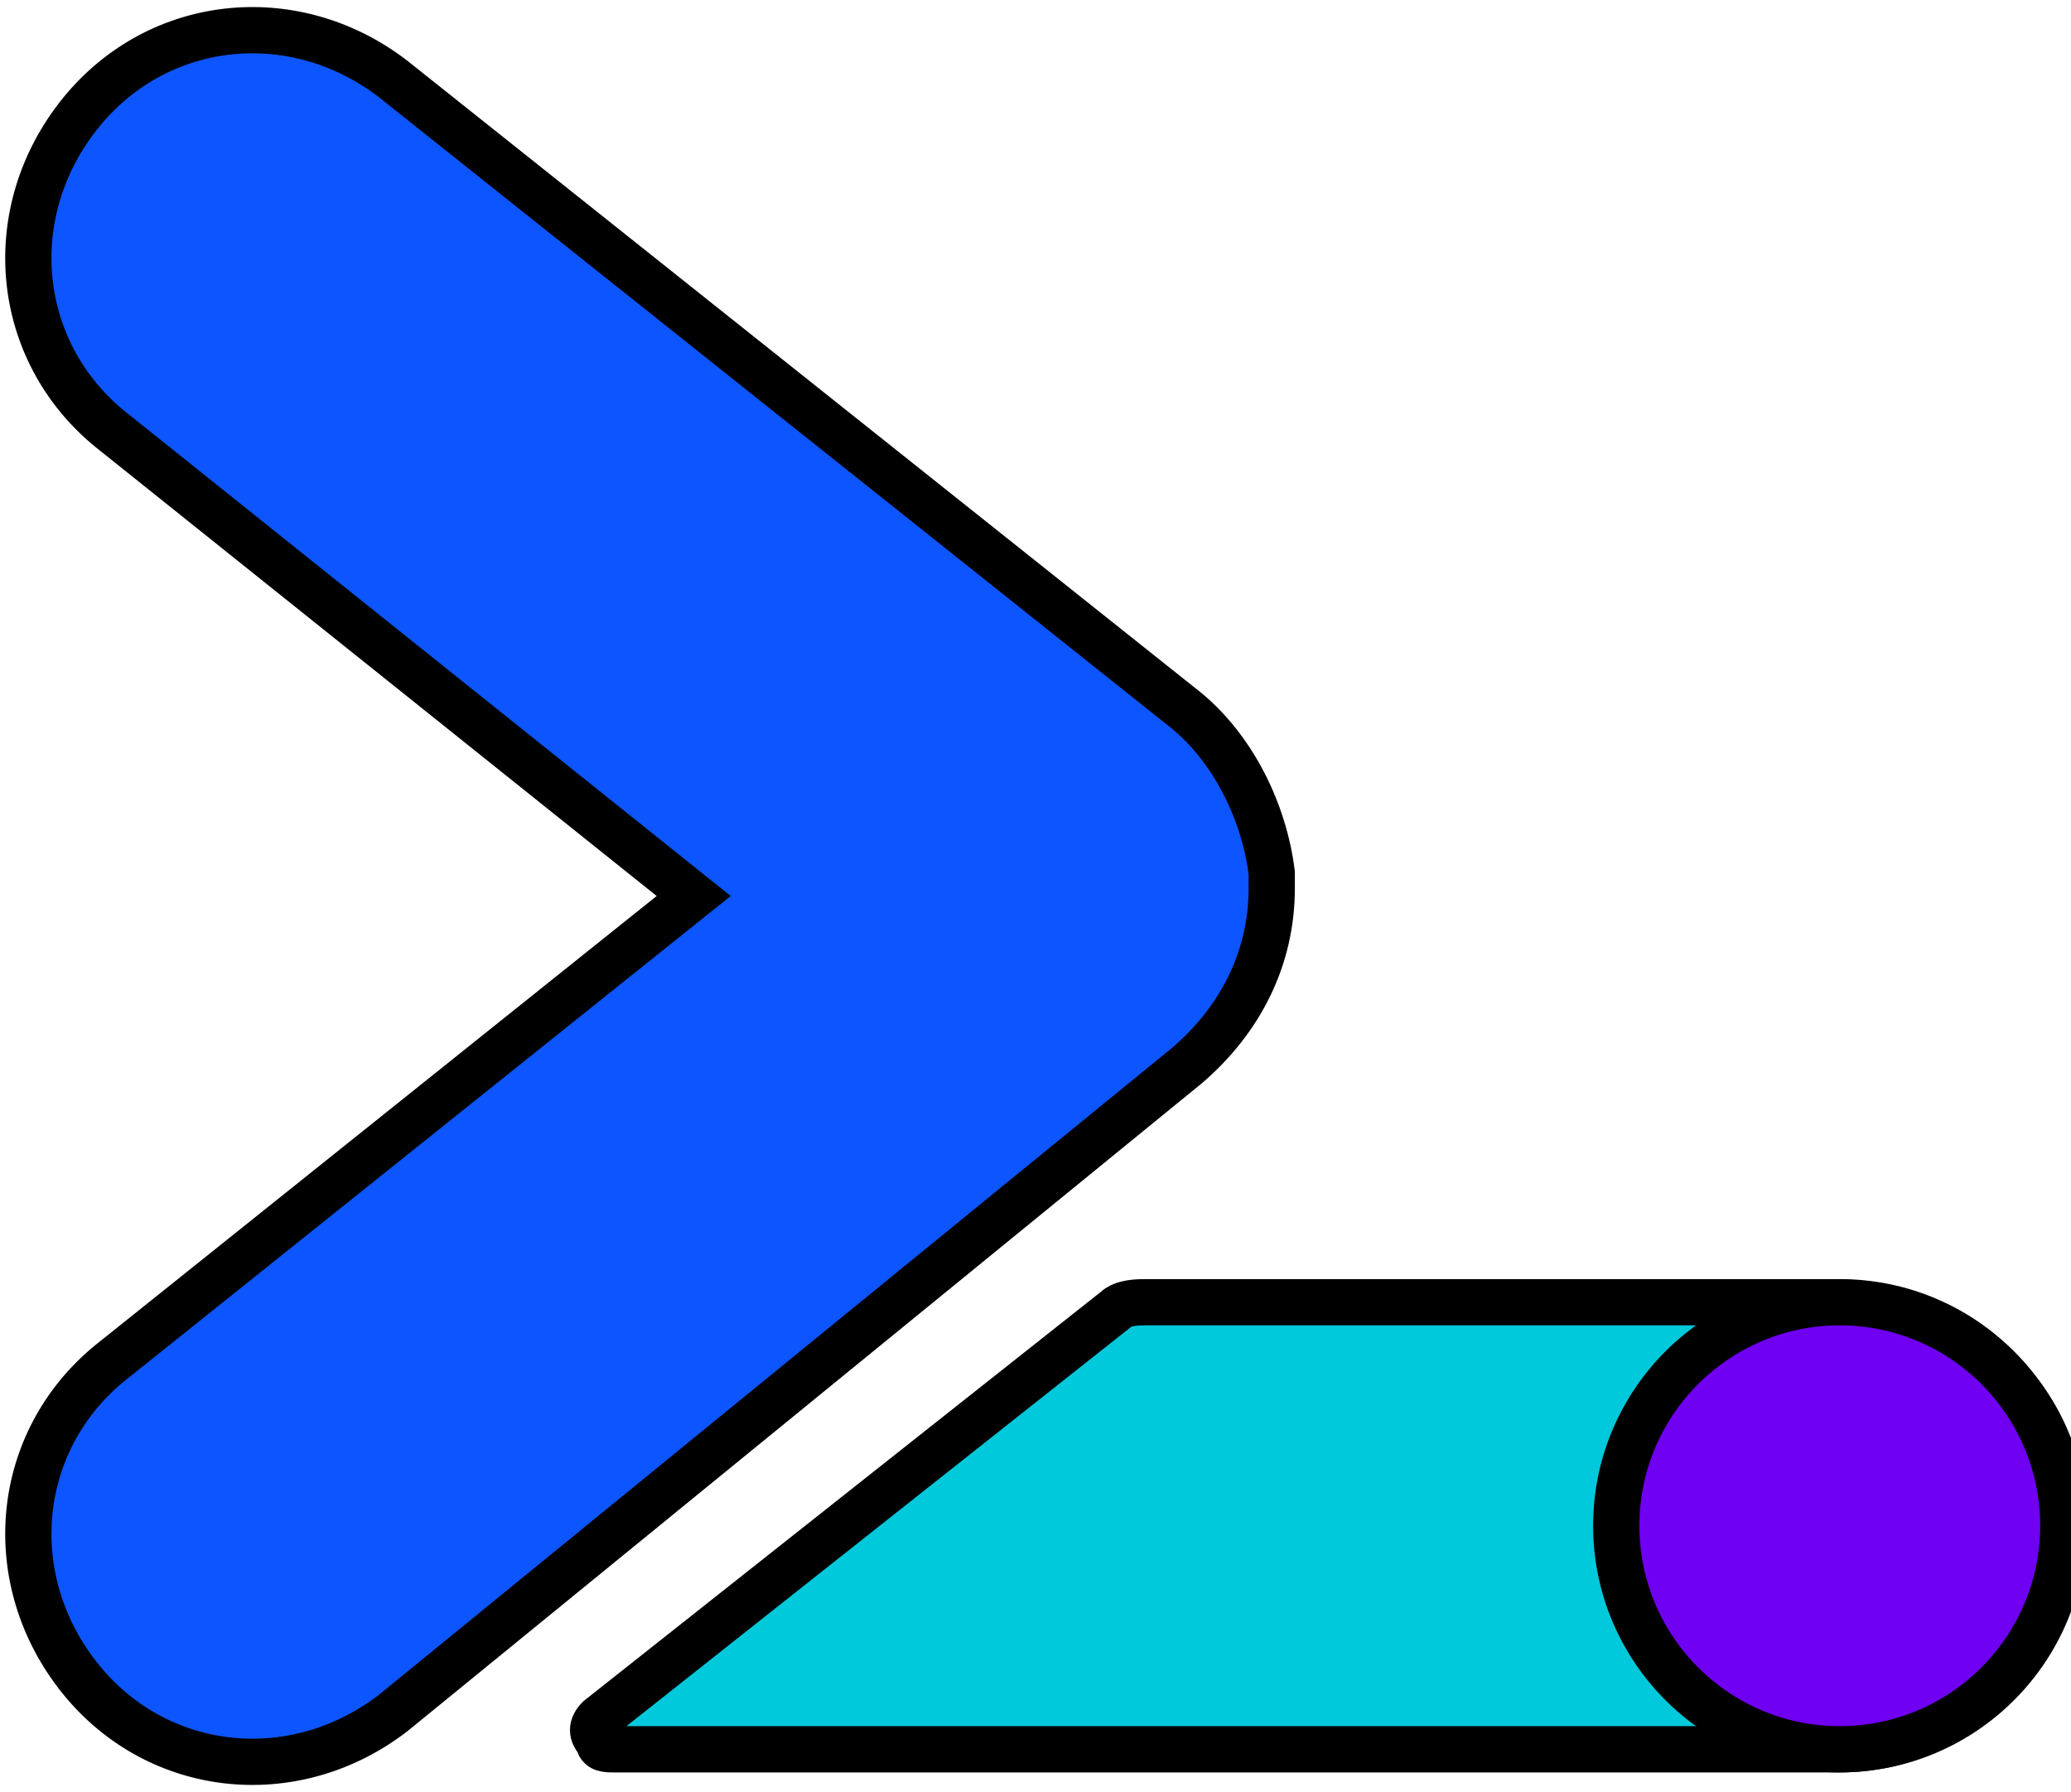
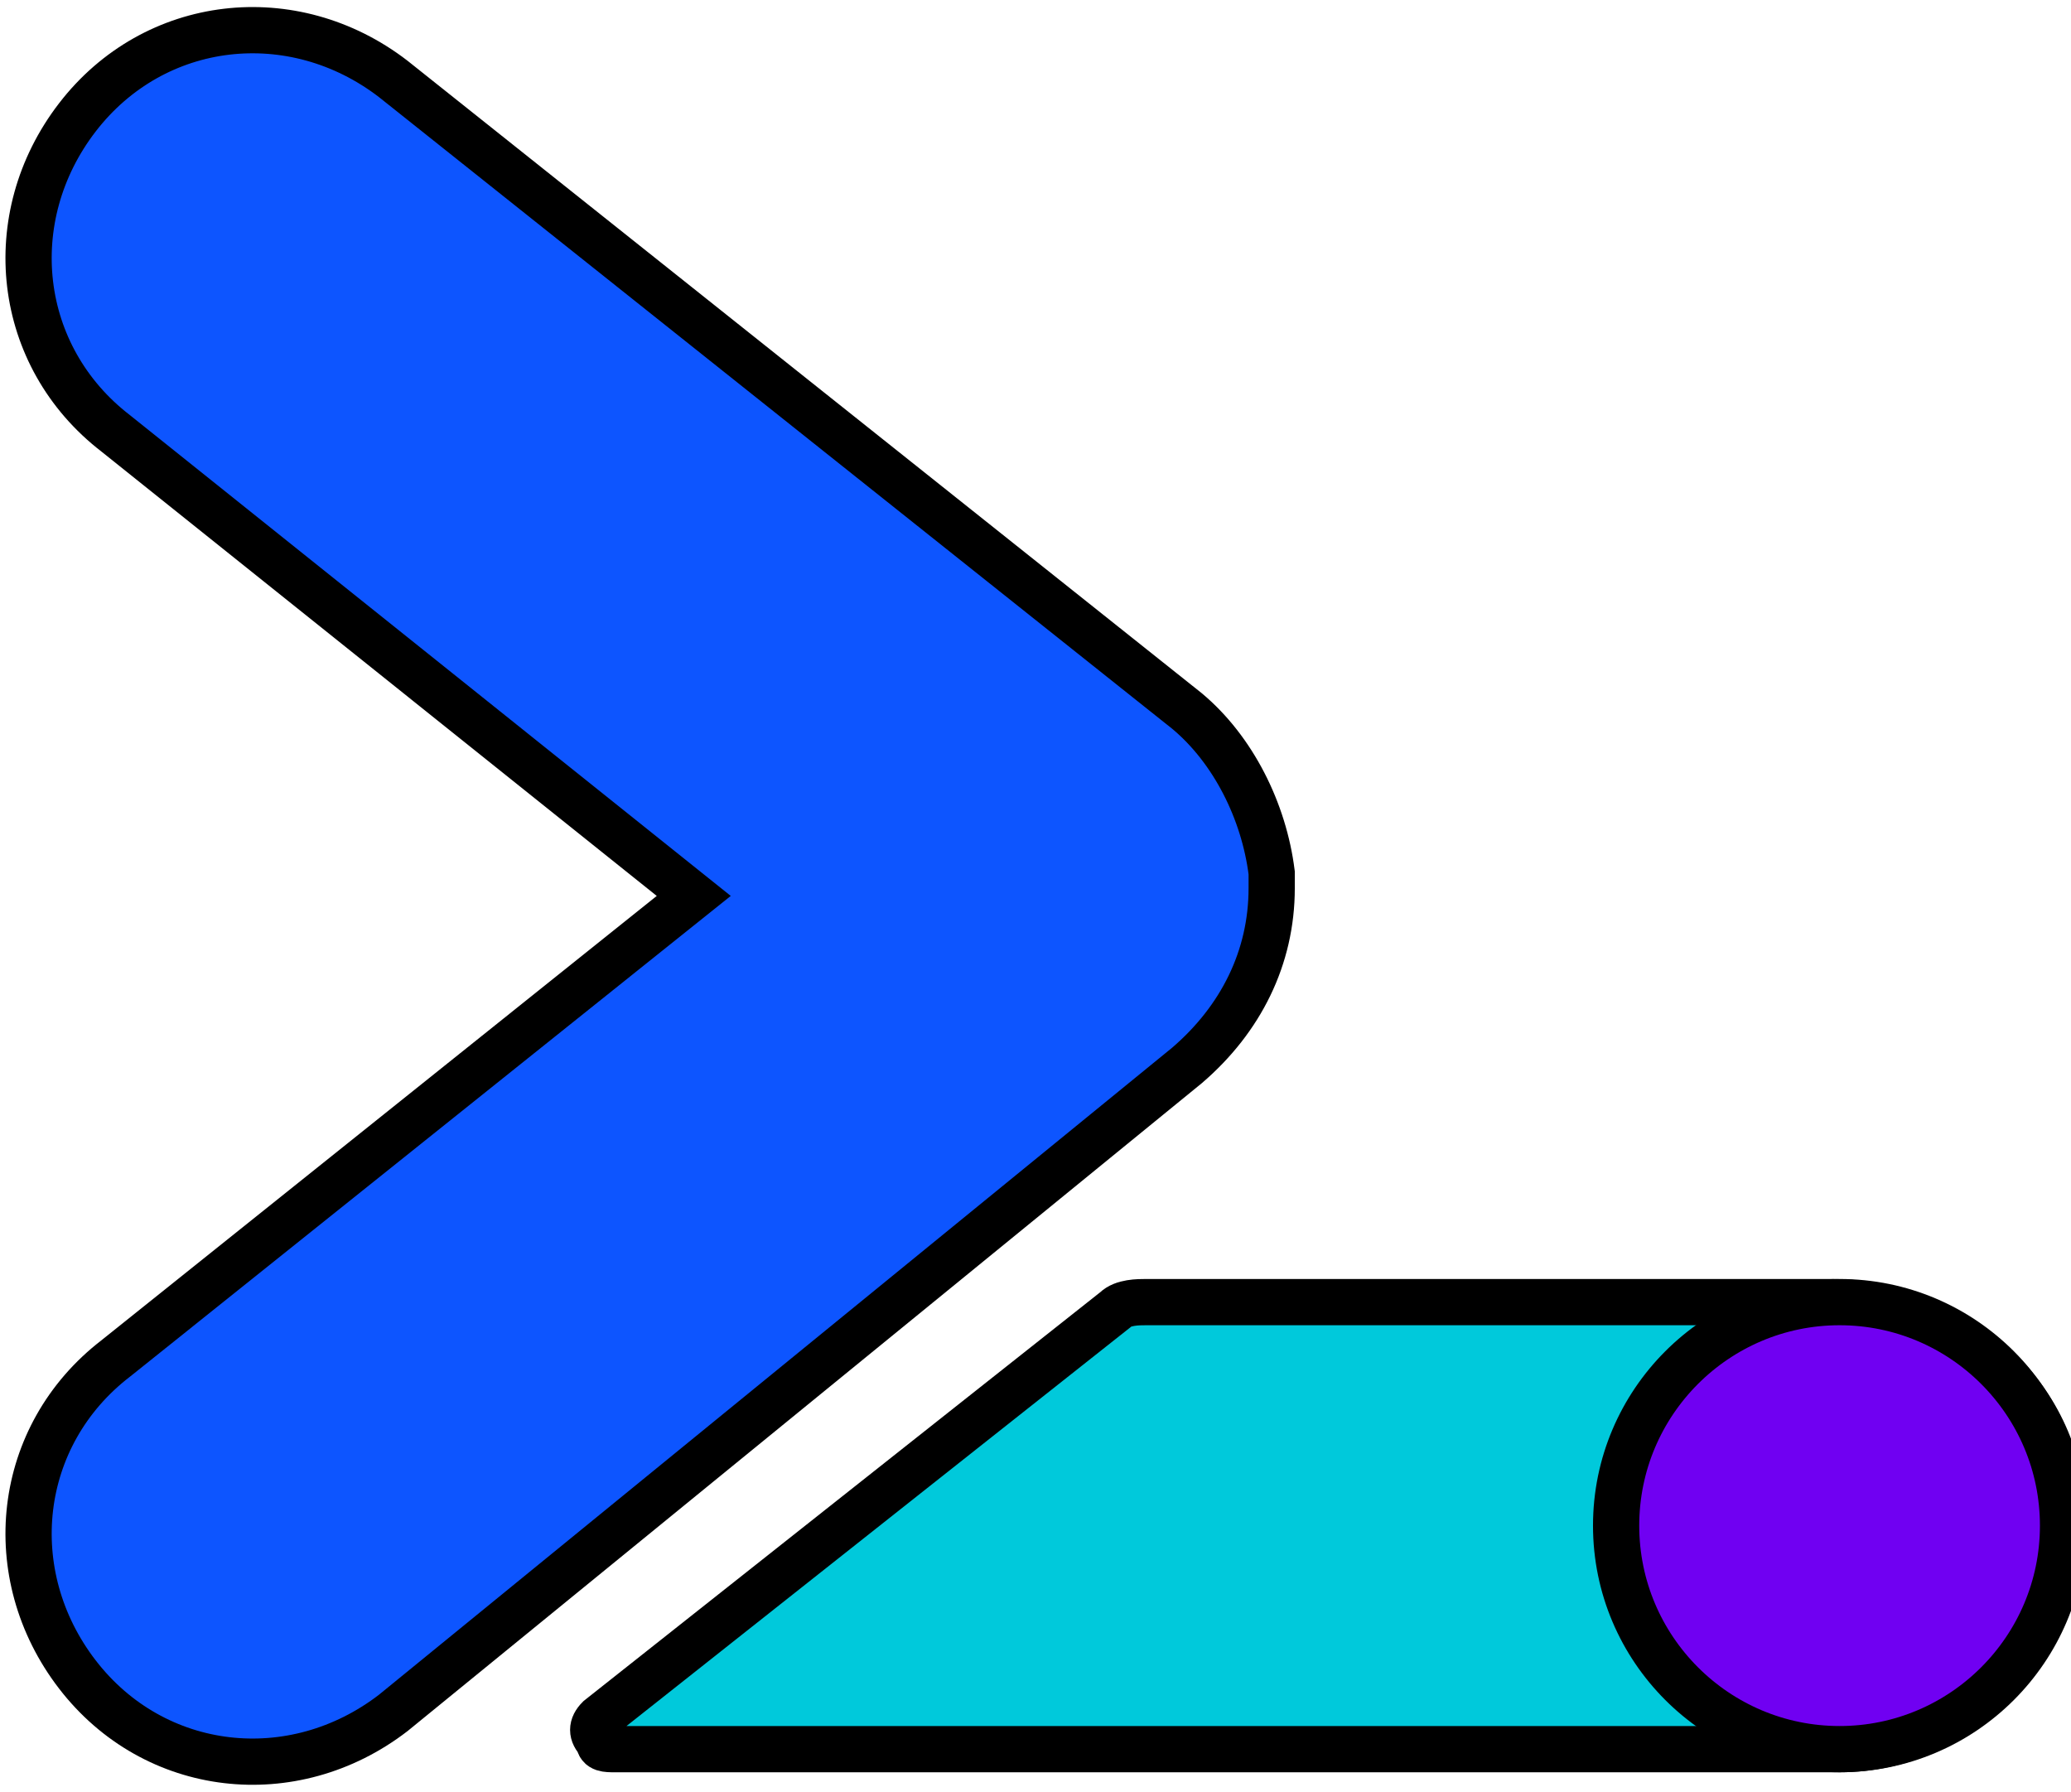
- <svg xmlns="http://www.w3.org/2000/svg" height="2163" viewBox="-.37 -.37 26.87 23.2" width="2500" stroke="#000000" stroke-width="0.6">
-   <path d="m16.13 10.93c-.1-.8-.5-1.6-1.1-2.1l-10.3-8.2c-1.3-1-3.1-.8-4.1.5-1 1.3-.8 3.1.5 4.1l7.5 6-7.5 6c-1.3 1-1.5 2.8-.5 4.1s2.8 1.5 4.1.5l10.3-8.4c.7-.6 1.1-1.4 1.1-2.3z" fill="#0d55ff" />
-   <path d="m23.4 16.5h-8.9c-.1 0-.3 0-.4.1l-6.7 5.3c-.1.1-.1.2 0 .3 0 .1.1.1.2.1h15.9c1.6 0 3-1.4 2.9-3.1-.1-1.6-1.5-2.7-3-2.7" fill="#00c9db" />
-   <path d="m26.4 19.4c0 1.6-1.3 2.9-2.9 2.9s-2.9-1.3-2.9-2.9 1.3-2.9 2.9-2.9 2.9 1.3 2.9 2.9" fill="#7000f2" />
+ <svg xmlns="http://www.w3.org/2000/svg" width="4115" height="3560" viewBox="0 0 4114 3560">
+   <path d="M16.13 10.93c-.1-.8-.5-1.6-1.1-2.1L4.73.63c-1.3-1-3.1-.8-4.1.5-1 1.3-.8 3.1.5 4.1l7.5 6-7.5 6c-1.3 1-1.5 2.8-.5 4.1 1 1.3 2.8 1.5 4.1.5l10.3-8.4c.7-.6 1.1-1.4 1.1-2.3Zm0 0" style="fill-rule:nonzero;fill:#0d55ff;fill-opacity:1;stroke-width:.6;stroke-linecap:butt;stroke-linejoin:miter;stroke:#000;stroke-opacity:1;stroke-miterlimit:4" transform="matrix(153.1076 0 0 153.1319 56.65 60.328)" />
+   <path d="M23.4 16.5h-8.9c-.1 0-.3 0-.4.1l-6.7 5.3c-.1.1-.1.2 0 .3 0 .1.1.1.2.1h15.9c1.6 0 3-1.4 2.9-3.1-.1-1.6-1.5-2.7-3-2.7" style="fill-rule:nonzero;fill:#00c9db;fill-opacity:1;stroke-width:.6;stroke-linecap:butt;stroke-linejoin:miter;stroke:#000;stroke-opacity:1;stroke-miterlimit:4" transform="matrix(153.1076 0 0 153.1319 56.65 60.328)" />
+   <path d="M26.4 19.4c0 1.6-1.3 2.9-2.9 2.9-1.6 0-2.9-1.3-2.9-2.9 0-1.6 1.3-2.9 2.9-2.9 1.6 0 2.9 1.3 2.9 2.9" style="fill-rule:nonzero;fill:#7000f2;fill-opacity:1;stroke-width:.6;stroke-linecap:butt;stroke-linejoin:miter;stroke:#000;stroke-opacity:1;stroke-miterlimit:4" transform="matrix(153.1076 0 0 153.1319 56.65 60.328)" />
</svg>
